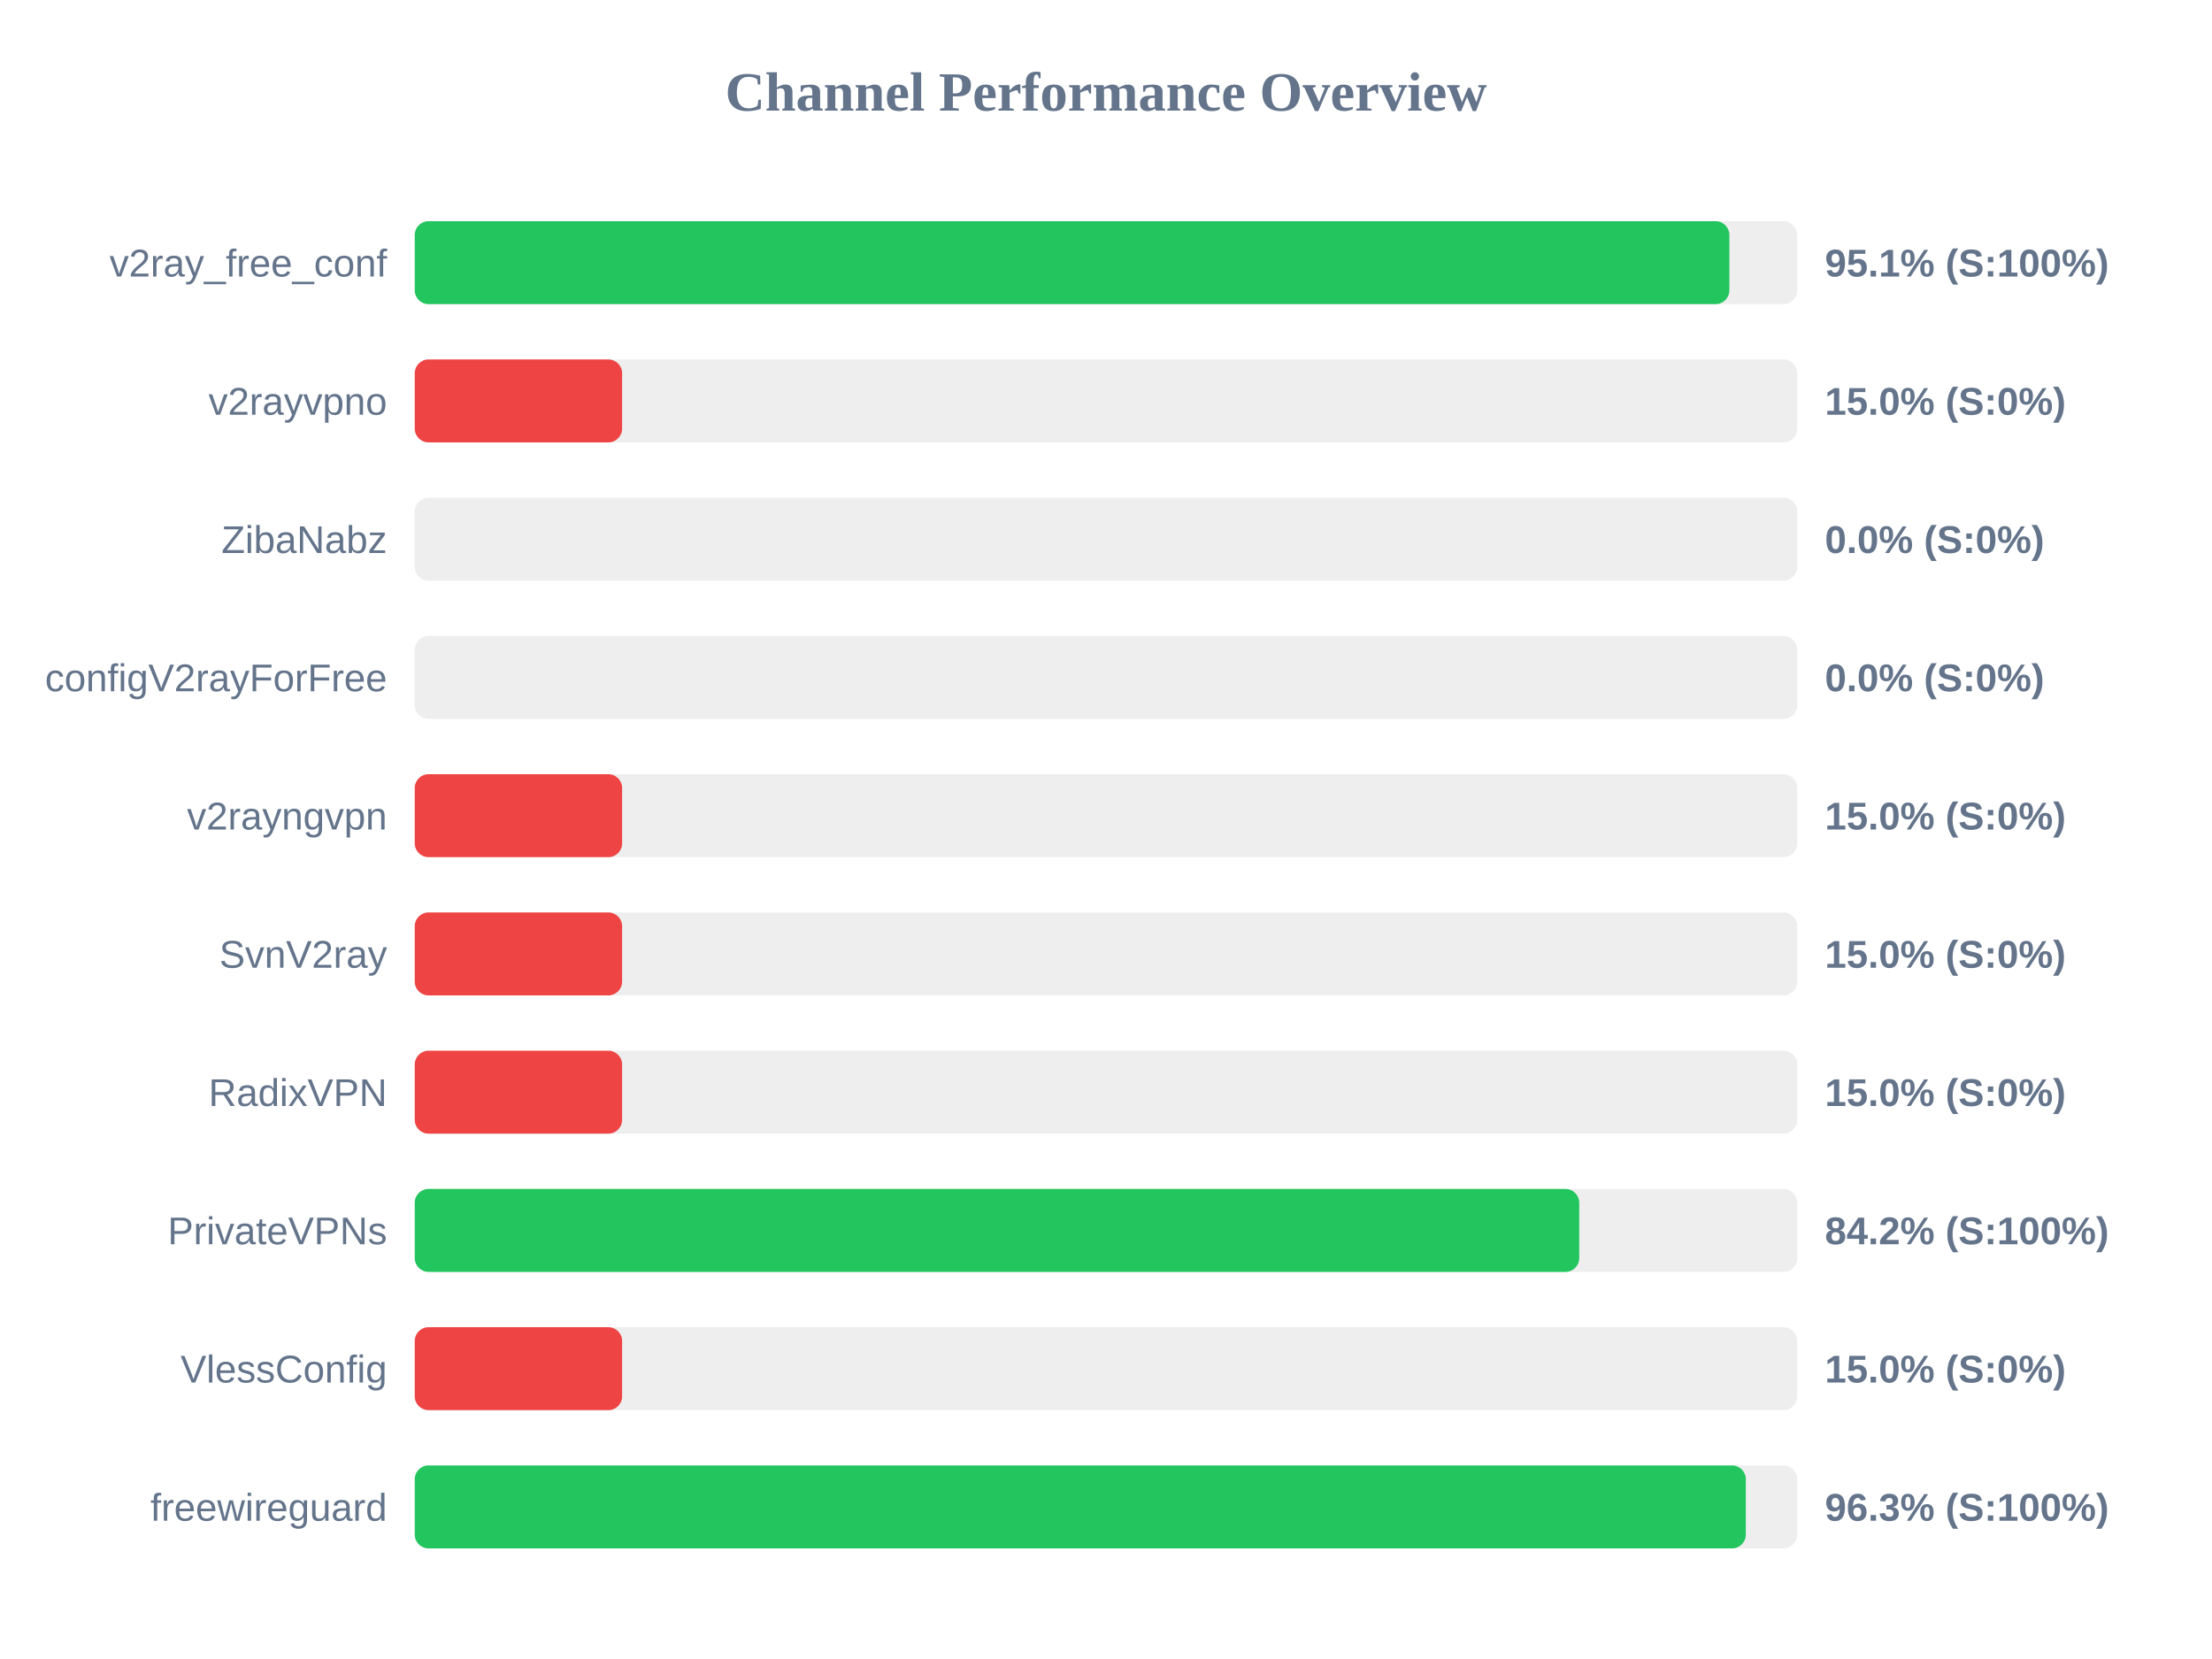
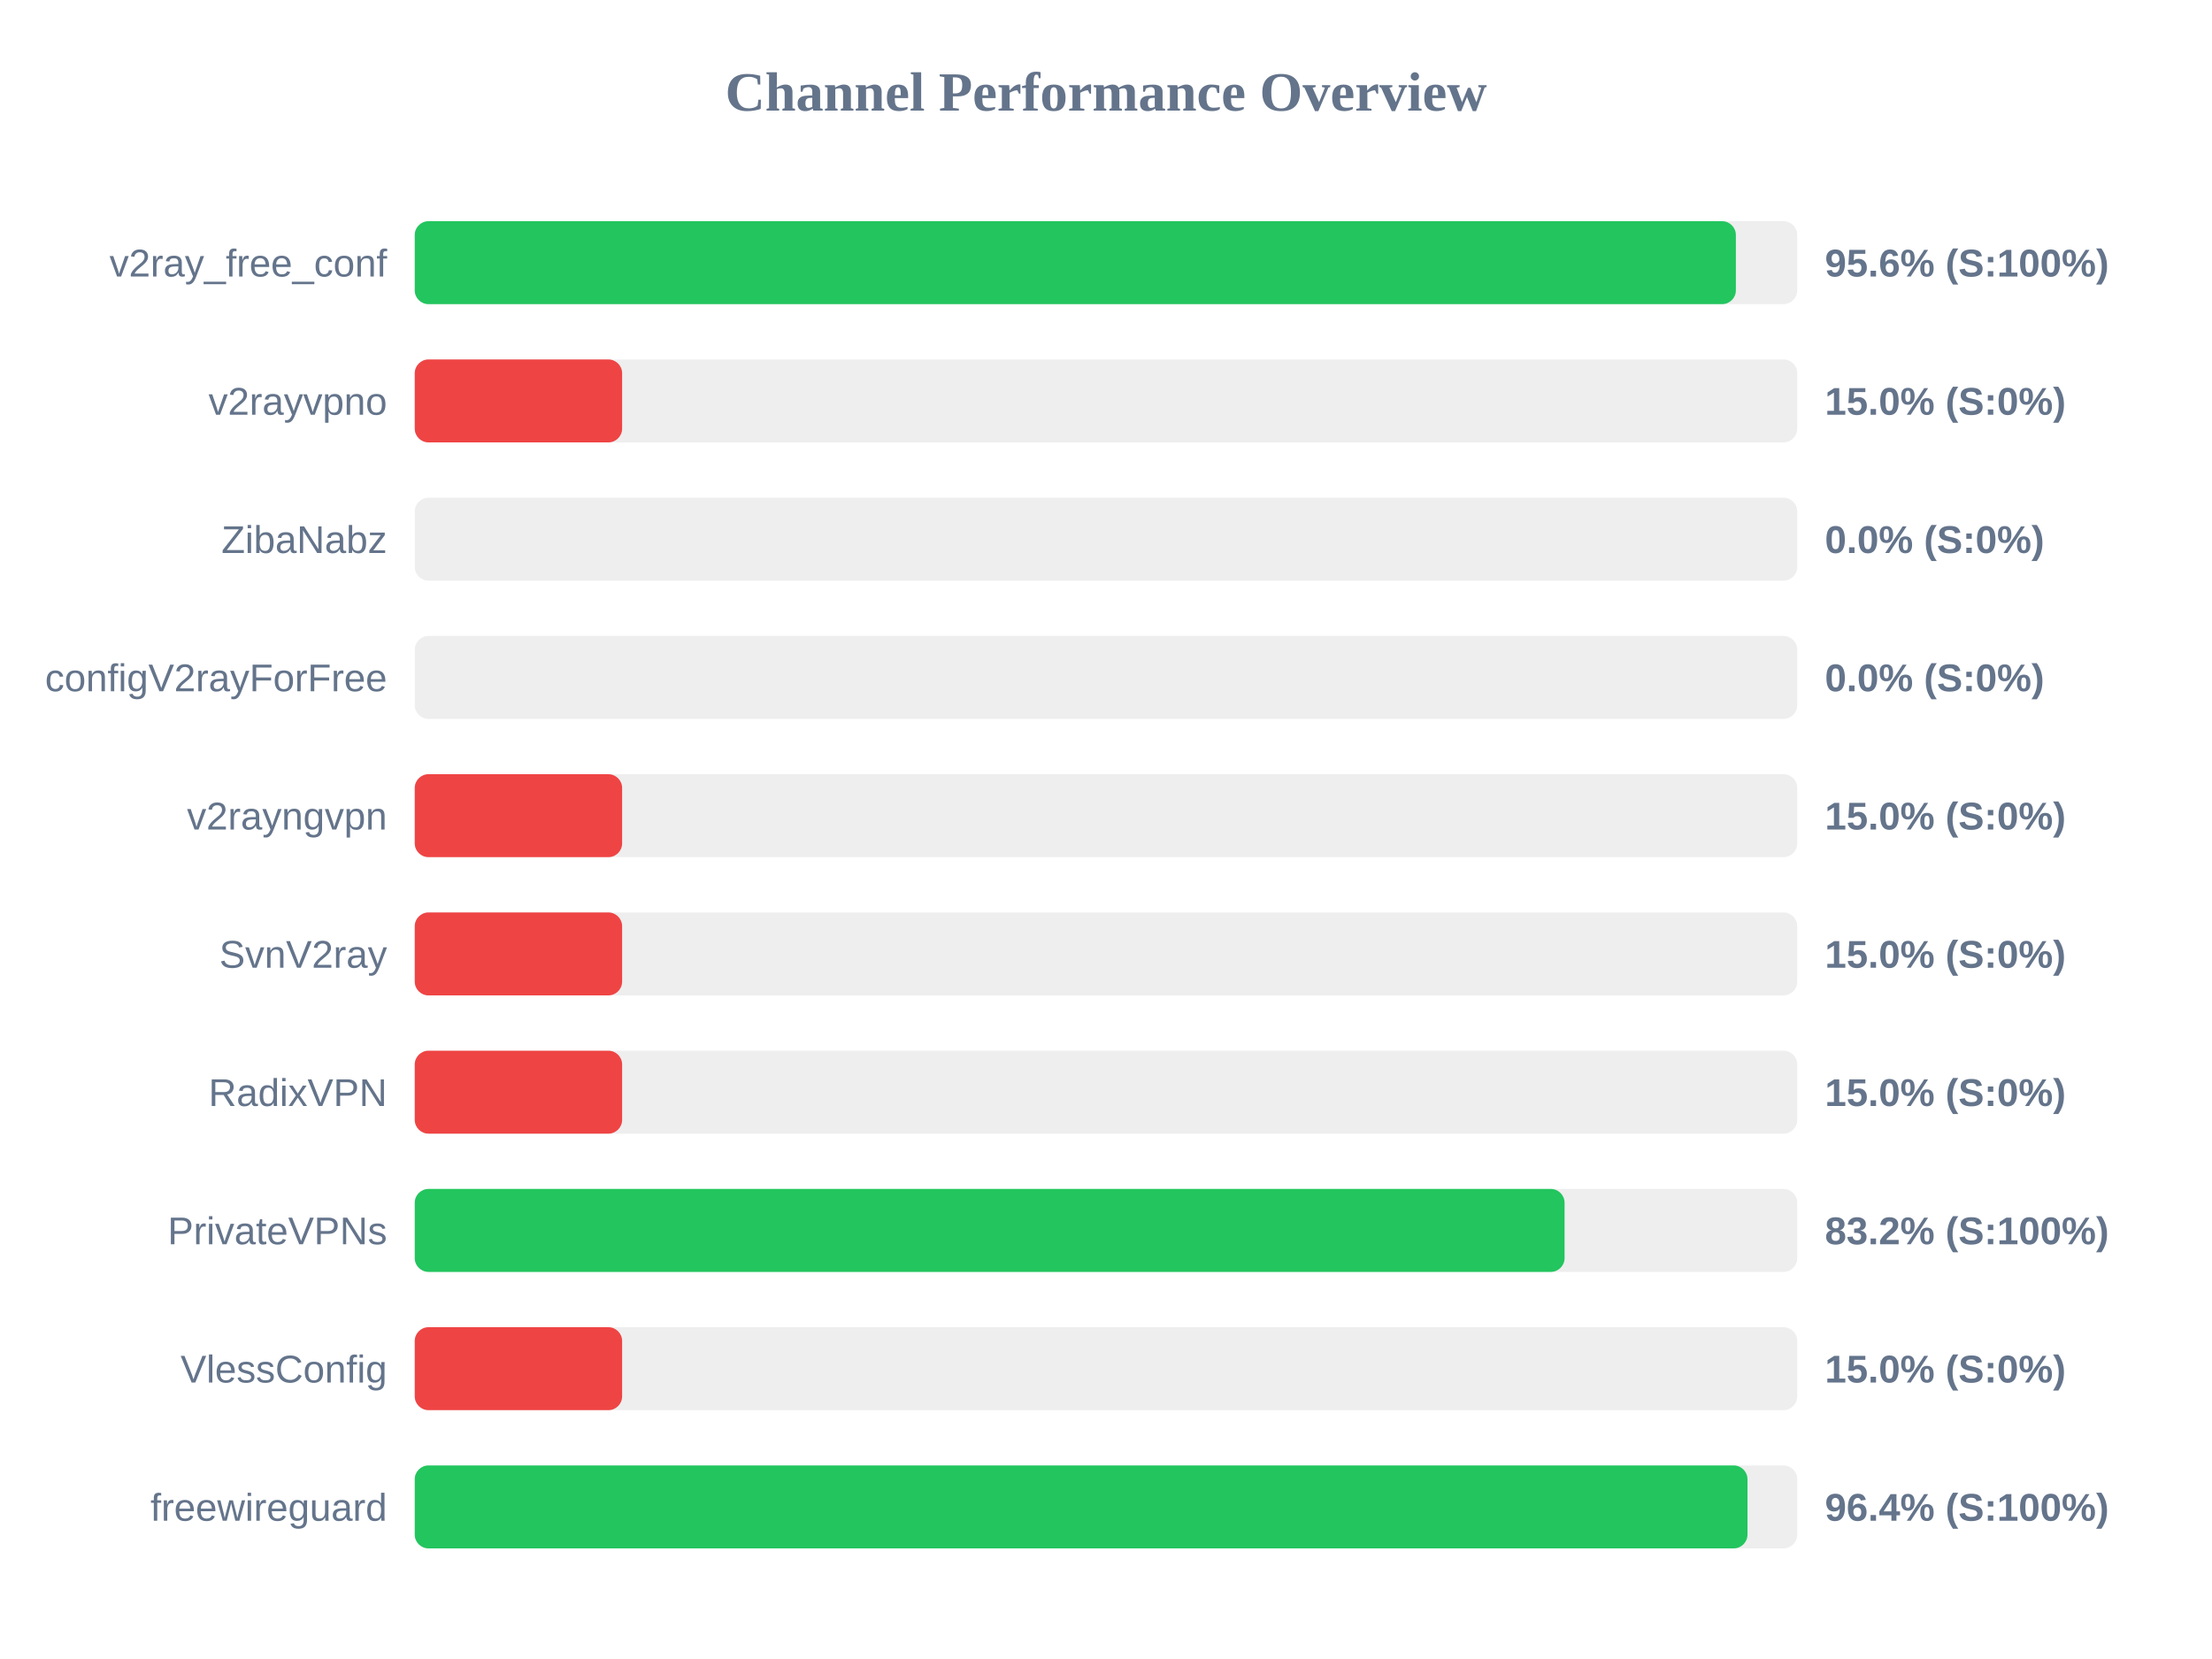
<svg xmlns="http://www.w3.org/2000/svg" width="800" height="600" version="1.1">
  <style>
        .row { font: 14px Arial; fill: #64748b; }
        .score { font: bold 14px Arial; fill: #64748b; }
    </style>
  <text x="400" y="40" text-anchor="middle" font-size="20px" font-weight="bold" fill="#64748b">Channel Performance Overview</text>
  <rect x="150" y="80" width="500" height="30" fill="#eee" rx="5" />
-   <rect x="150" y="80" width="475.45" height="30" fill="#22c55e" rx="5" />
+   <rect x="150" y="80" width="477.8" height="30" fill="#22c55e" rx="5" />
  <text x="140" y="100" text-anchor="end" class="row">v2ray_free_conf</text>
-   <text x="660" y="100" text-anchor="start" class="score">95.1% (S:100%)</text>
+   <text x="660" y="100" text-anchor="start" class="score">95.6% (S:100%)</text>
  <rect x="150" y="130" width="500" height="30" fill="#eee" rx="5" />
  <rect x="150" y="130" width="75.0" height="30" fill="#ef4444" rx="5" />
  <text x="140" y="150" text-anchor="end" class="row">v2rayvpno</text>
  <text x="660" y="150" text-anchor="start" class="score">15.0% (S:0%)</text>
  <rect x="150" y="180" width="500" height="30" fill="#eee" rx="5" />
  <rect x="150" y="180" width="0.0" height="30" fill="#ef4444" rx="5" />
  <text x="140" y="200" text-anchor="end" class="row">ZibaNabz</text>
  <text x="660" y="200" text-anchor="start" class="score">0.0% (S:0%)</text>
  <rect x="150" y="230" width="500" height="30" fill="#eee" rx="5" />
  <rect x="150" y="230" width="0.0" height="30" fill="#ef4444" rx="5" />
  <text x="140" y="250" text-anchor="end" class="row">configV2rayForFree</text>
  <text x="660" y="250" text-anchor="start" class="score">0.0% (S:0%)</text>
  <rect x="150" y="280" width="500" height="30" fill="#eee" rx="5" />
  <rect x="150" y="280" width="75.0" height="30" fill="#ef4444" rx="5" />
  <text x="140" y="300" text-anchor="end" class="row">v2rayngvpn</text>
  <text x="660" y="300" text-anchor="start" class="score">15.0% (S:0%)</text>
  <rect x="150" y="330" width="500" height="30" fill="#eee" rx="5" />
  <rect x="150" y="330" width="75.0" height="30" fill="#ef4444" rx="5" />
  <text x="140" y="350" text-anchor="end" class="row">SvnV2ray</text>
  <text x="660" y="350" text-anchor="start" class="score">15.0% (S:0%)</text>
  <rect x="150" y="380" width="500" height="30" fill="#eee" rx="5" />
  <rect x="150" y="380" width="75.0" height="30" fill="#ef4444" rx="5" />
  <text x="140" y="400" text-anchor="end" class="row">RadixVPN</text>
  <text x="660" y="400" text-anchor="start" class="score">15.0% (S:0%)</text>
  <rect x="150" y="430" width="500" height="30" fill="#eee" rx="5" />
-   <rect x="150" y="430" width="421.15" height="30" fill="#22c55e" rx="5" />
+   <rect x="150" y="430" width="415.85" height="30" fill="#22c55e" rx="5" />
  <text x="140" y="450" text-anchor="end" class="row">PrivateVPNs</text>
-   <text x="660" y="450" text-anchor="start" class="score">84.2% (S:100%)</text>
+   <text x="660" y="450" text-anchor="start" class="score">83.2% (S:100%)</text>
  <rect x="150" y="480" width="500" height="30" fill="#eee" rx="5" />
  <rect x="150" y="480" width="75.0" height="30" fill="#ef4444" rx="5" />
  <text x="140" y="500" text-anchor="end" class="row">VlessConfig</text>
  <text x="660" y="500" text-anchor="start" class="score">15.0% (S:0%)</text>
  <rect x="150" y="530" width="500" height="30" fill="#eee" rx="5" />
-   <rect x="150" y="530" width="481.4" height="30" fill="#22c55e" rx="5" />
+   <rect x="150" y="530" width="482.0" height="30" fill="#22c55e" rx="5" />
  <text x="140" y="550" text-anchor="end" class="row">freewireguard</text>
-   <text x="660" y="550" text-anchor="start" class="score">96.3% (S:100%)</text>
+   <text x="660" y="550" text-anchor="start" class="score">96.4% (S:100%)</text>
</svg>
